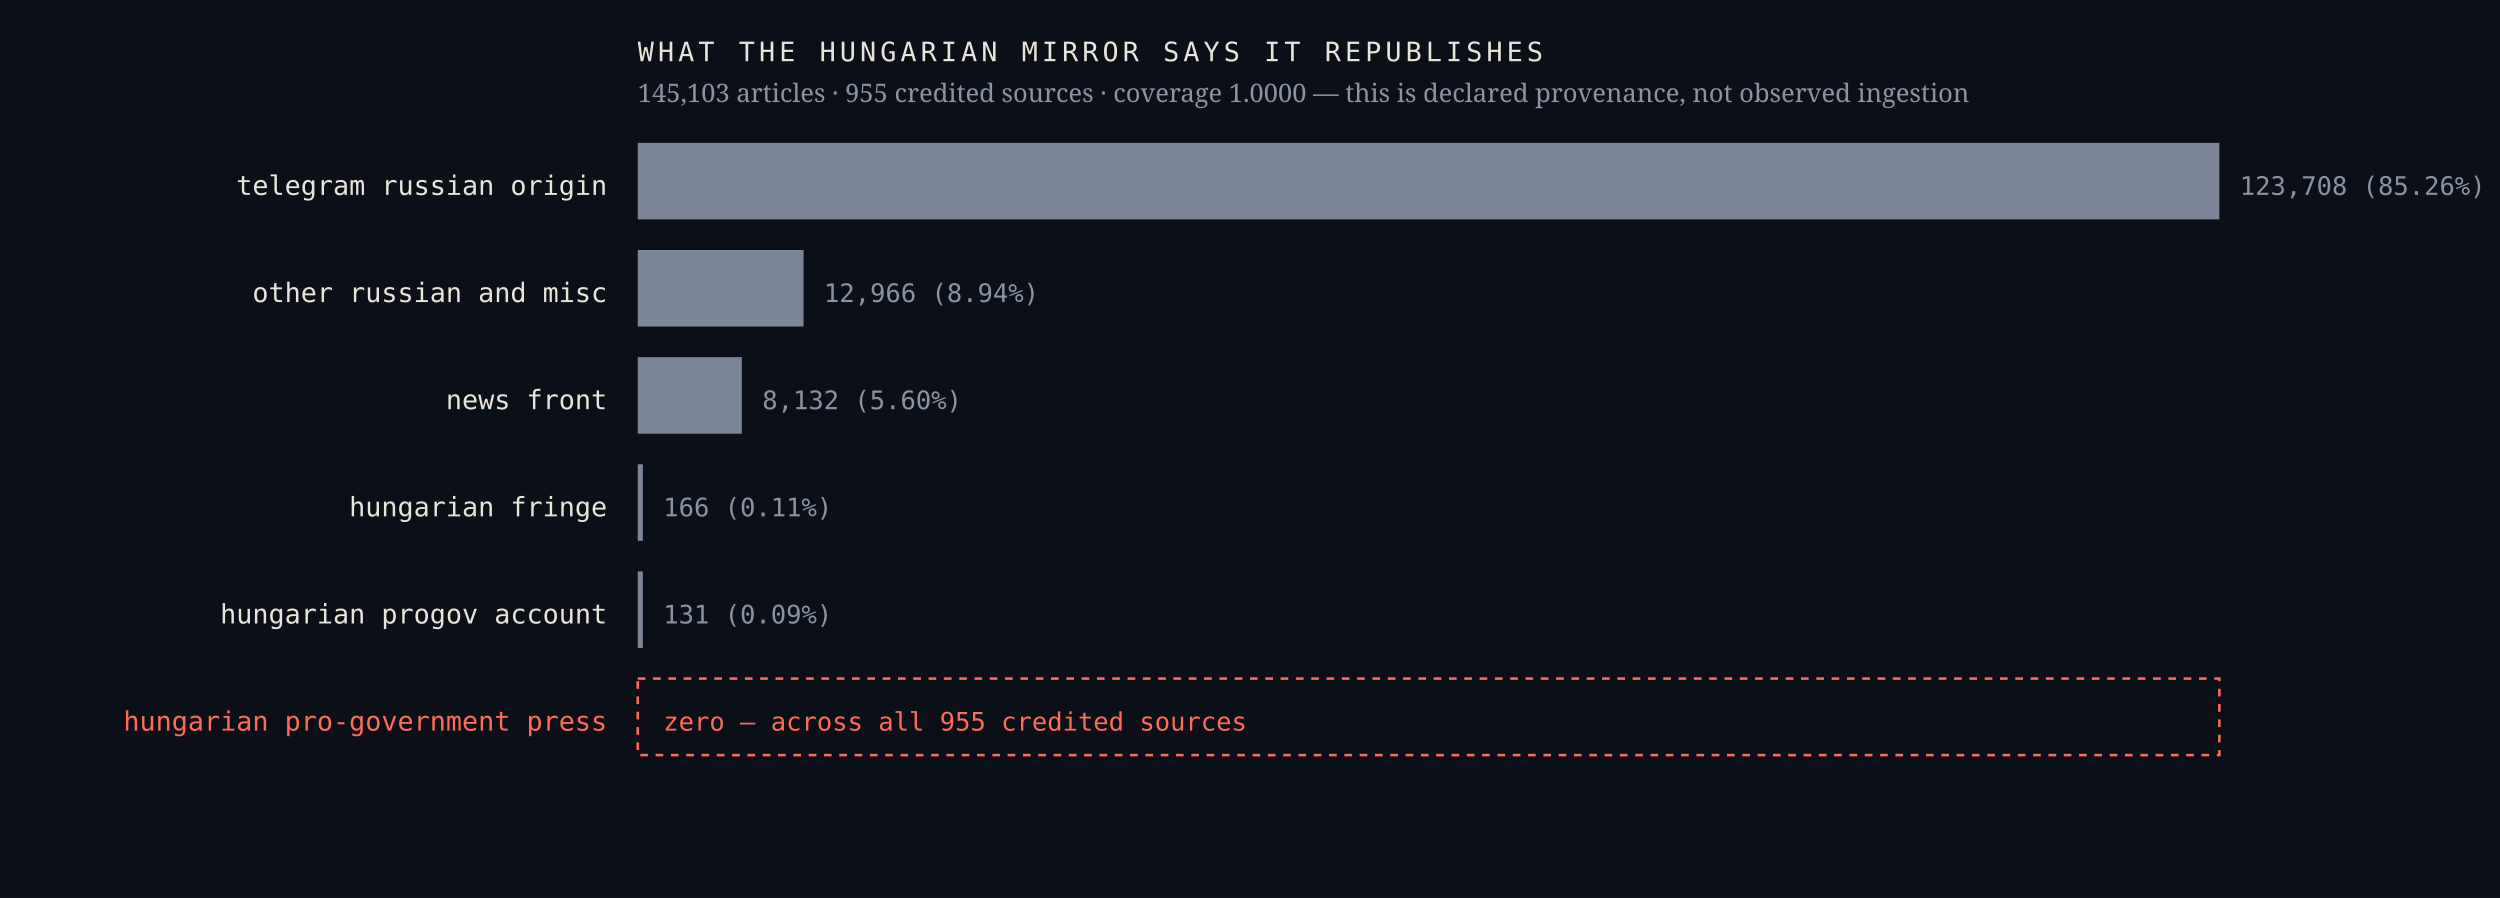
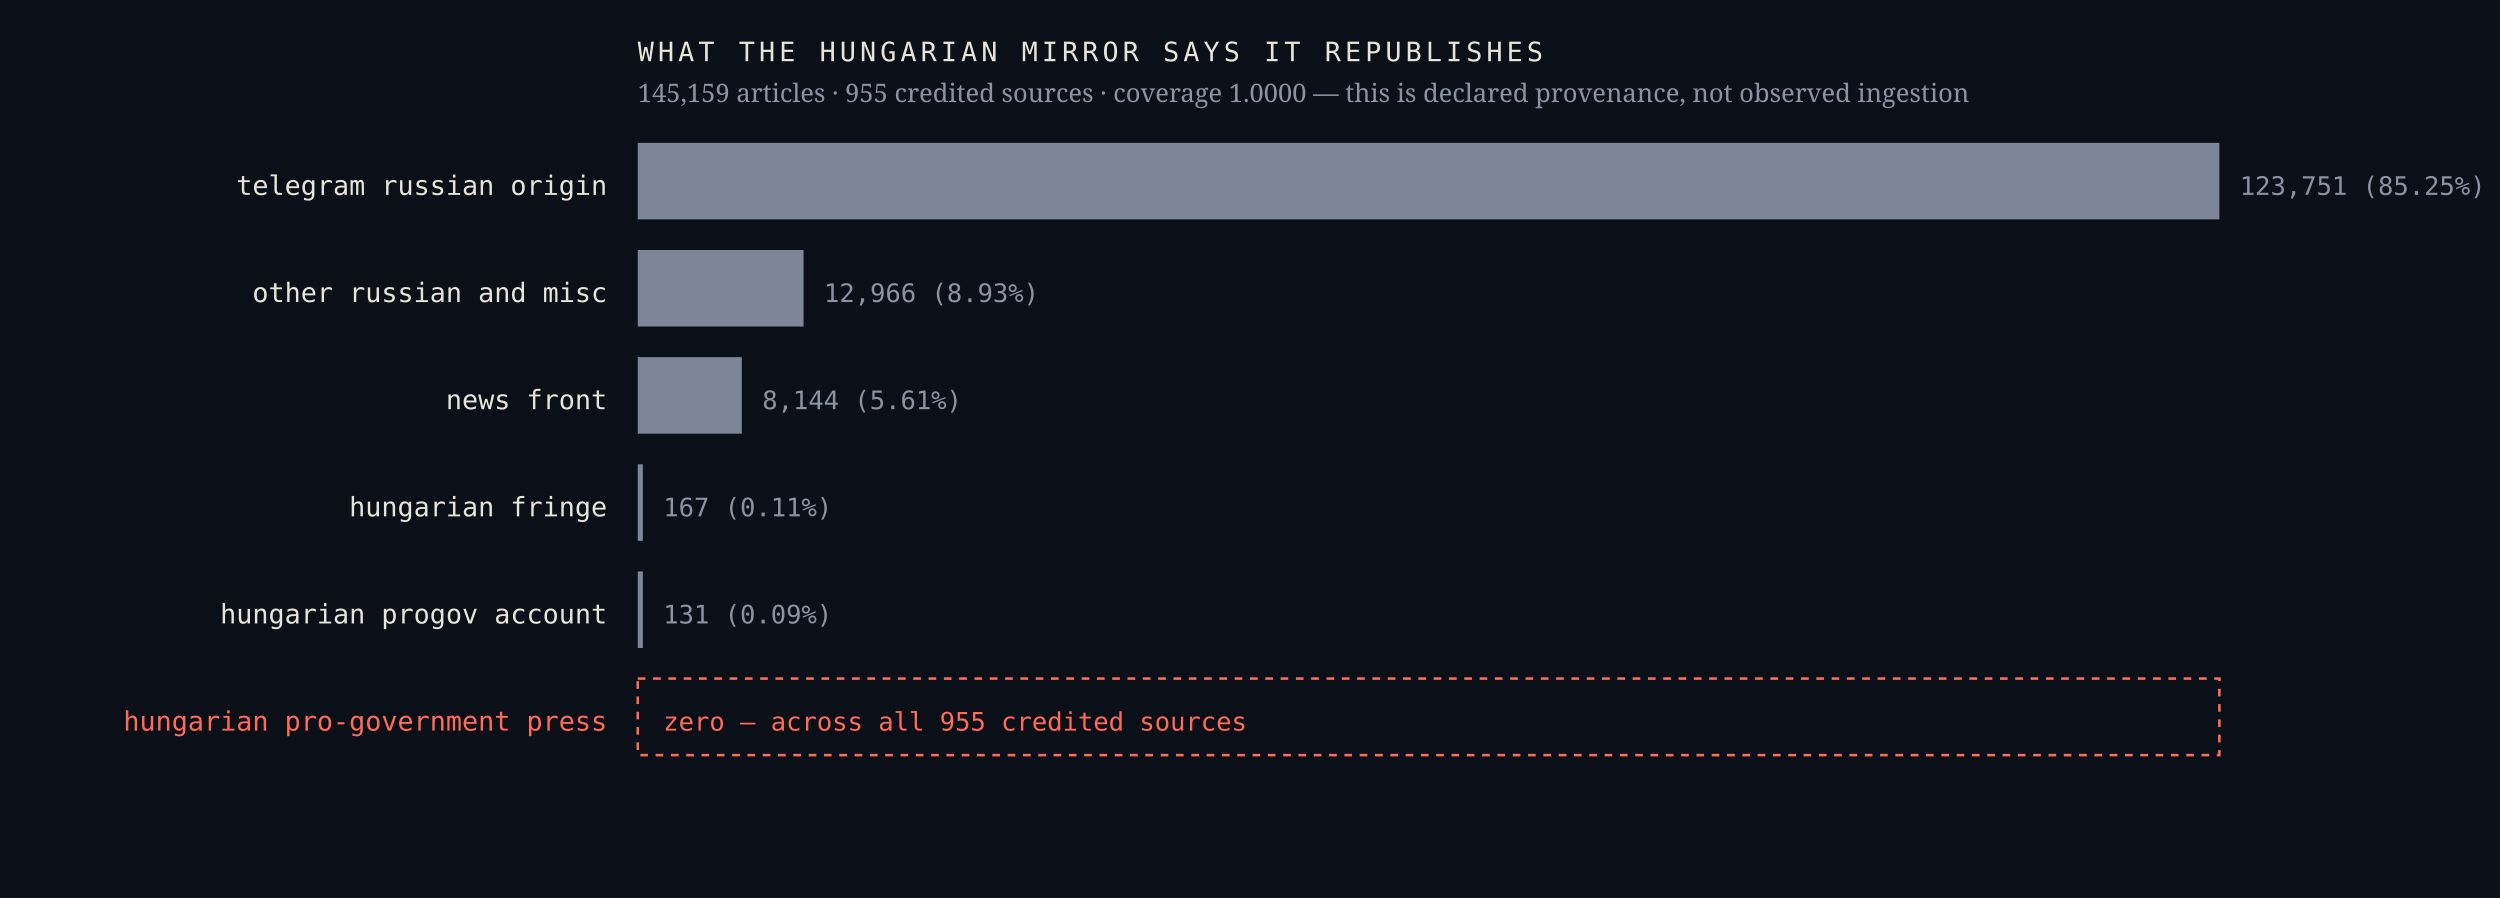
<svg xmlns="http://www.w3.org/2000/svg" viewBox="0 0 980 352" width="980" height="352" role="img" aria-label="Sources the Hungarian mirror credits, by article count, with an explicit zero row for the Hungarian pro-government press">
  <rect width="980" height="352" fill="#0b1018" />
  <text x="238.0" y="76.4" font-family="ui-monospace,'IBM Plex Mono',Menlo,monospace" font-size="10.5" font-weight="400" letter-spacing="0" fill="#e9e4da" text-anchor="end">telegram russian origin</text>
  <rect x="250" y="56" width="620.0" height="30" fill="#7c8698" />
-   <text x="878.0" y="76.4" font-family="ui-monospace,'IBM Plex Mono',Menlo,monospace" font-size="10" font-weight="400" letter-spacing="0" fill="#8b93a3" text-anchor="start">123,708  (85.26%)</text>
+   <text x="878.0" y="76.4" font-family="ui-monospace,'IBM Plex Mono',Menlo,monospace" font-size="10" font-weight="400" letter-spacing="0" fill="#8b93a3" text-anchor="start">123,751  (85.25%)</text>
  <text x="238.0" y="118.4" font-family="ui-monospace,'IBM Plex Mono',Menlo,monospace" font-size="10.5" font-weight="400" letter-spacing="0" fill="#e9e4da" text-anchor="end">other russian and misc</text>
  <rect x="250" y="98" width="65.0" height="30" fill="#7c8698" />
-   <text x="323.0" y="118.4" font-family="ui-monospace,'IBM Plex Mono',Menlo,monospace" font-size="10" font-weight="400" letter-spacing="0" fill="#8b93a3" text-anchor="start">12,966  (8.94%)</text>
+   <text x="323.0" y="118.4" font-family="ui-monospace,'IBM Plex Mono',Menlo,monospace" font-size="10" font-weight="400" letter-spacing="0" fill="#8b93a3" text-anchor="start">12,966  (8.93%)</text>
  <text x="238.0" y="160.4" font-family="ui-monospace,'IBM Plex Mono',Menlo,monospace" font-size="10.5" font-weight="400" letter-spacing="0" fill="#e9e4da" text-anchor="end">news front</text>
  <rect x="250" y="140" width="40.8" height="30" fill="#7c8698" />
-   <text x="298.8" y="160.4" font-family="ui-monospace,'IBM Plex Mono',Menlo,monospace" font-size="10" font-weight="400" letter-spacing="0" fill="#8b93a3" text-anchor="start">8,132  (5.60%)</text>
+   <text x="298.8" y="160.4" font-family="ui-monospace,'IBM Plex Mono',Menlo,monospace" font-size="10" font-weight="400" letter-spacing="0" fill="#8b93a3" text-anchor="start">8,144  (5.61%)</text>
  <text x="238.0" y="202.4" font-family="ui-monospace,'IBM Plex Mono',Menlo,monospace" font-size="10.5" font-weight="400" letter-spacing="0" fill="#e9e4da" text-anchor="end">hungarian fringe</text>
  <rect x="250" y="182" width="2.0" height="30" fill="#7c8698" />
-   <text x="260.0" y="202.4" font-family="ui-monospace,'IBM Plex Mono',Menlo,monospace" font-size="10" font-weight="400" letter-spacing="0" fill="#8b93a3" text-anchor="start">166  (0.11%)</text>
+   <text x="260.0" y="202.4" font-family="ui-monospace,'IBM Plex Mono',Menlo,monospace" font-size="10" font-weight="400" letter-spacing="0" fill="#8b93a3" text-anchor="start">167  (0.11%)</text>
  <text x="238.0" y="244.4" font-family="ui-monospace,'IBM Plex Mono',Menlo,monospace" font-size="10.5" font-weight="400" letter-spacing="0" fill="#e9e4da" text-anchor="end">hungarian progov account</text>
  <rect x="250" y="224" width="2.0" height="30" fill="#7c8698" />
  <text x="260.0" y="244.4" font-family="ui-monospace,'IBM Plex Mono',Menlo,monospace" font-size="10" font-weight="400" letter-spacing="0" fill="#8b93a3" text-anchor="start">131  (0.09%)</text>
  <text x="238.0" y="286.4" font-family="ui-monospace,'IBM Plex Mono',Menlo,monospace" font-size="10.5" font-weight="500" letter-spacing="0" fill="#ff6b57" text-anchor="end">hungarian pro-government press</text>
  <rect x="250" y="266" width="620" height="30" fill="none" stroke="#ff6b57" stroke-width="1" stroke-dasharray="3 3" />
  <text x="260.0" y="286.4" font-family="ui-monospace,'IBM Plex Mono',Menlo,monospace" font-size="10" font-weight="500" letter-spacing="0" fill="#ff6b57" text-anchor="start">zero — across all 955 credited sources</text>
  <text x="250.0" y="24.0" font-family="ui-monospace,'IBM Plex Mono',Menlo,monospace" font-size="10.5" font-weight="400" letter-spacing="1.6" fill="#e9e4da" text-anchor="start">WHAT THE HUNGARIAN MIRROR SAYS IT REPUBLISHES</text>
-   <text x="250.0" y="40.0" font-family="'Newsreader',Georgia,serif" font-size="10" font-weight="400" letter-spacing="0" fill="#8b93a3" text-anchor="start">145,103 articles · 955 credited sources · coverage 1.0000 — this is declared provenance, not observed ingestion</text>
+   <text x="250.0" y="40.0" font-family="'Newsreader',Georgia,serif" font-size="10" font-weight="400" letter-spacing="0" fill="#8b93a3" text-anchor="start">145,159 articles · 955 credited sources · coverage 1.0000 — this is declared provenance, not observed ingestion</text>
</svg>
